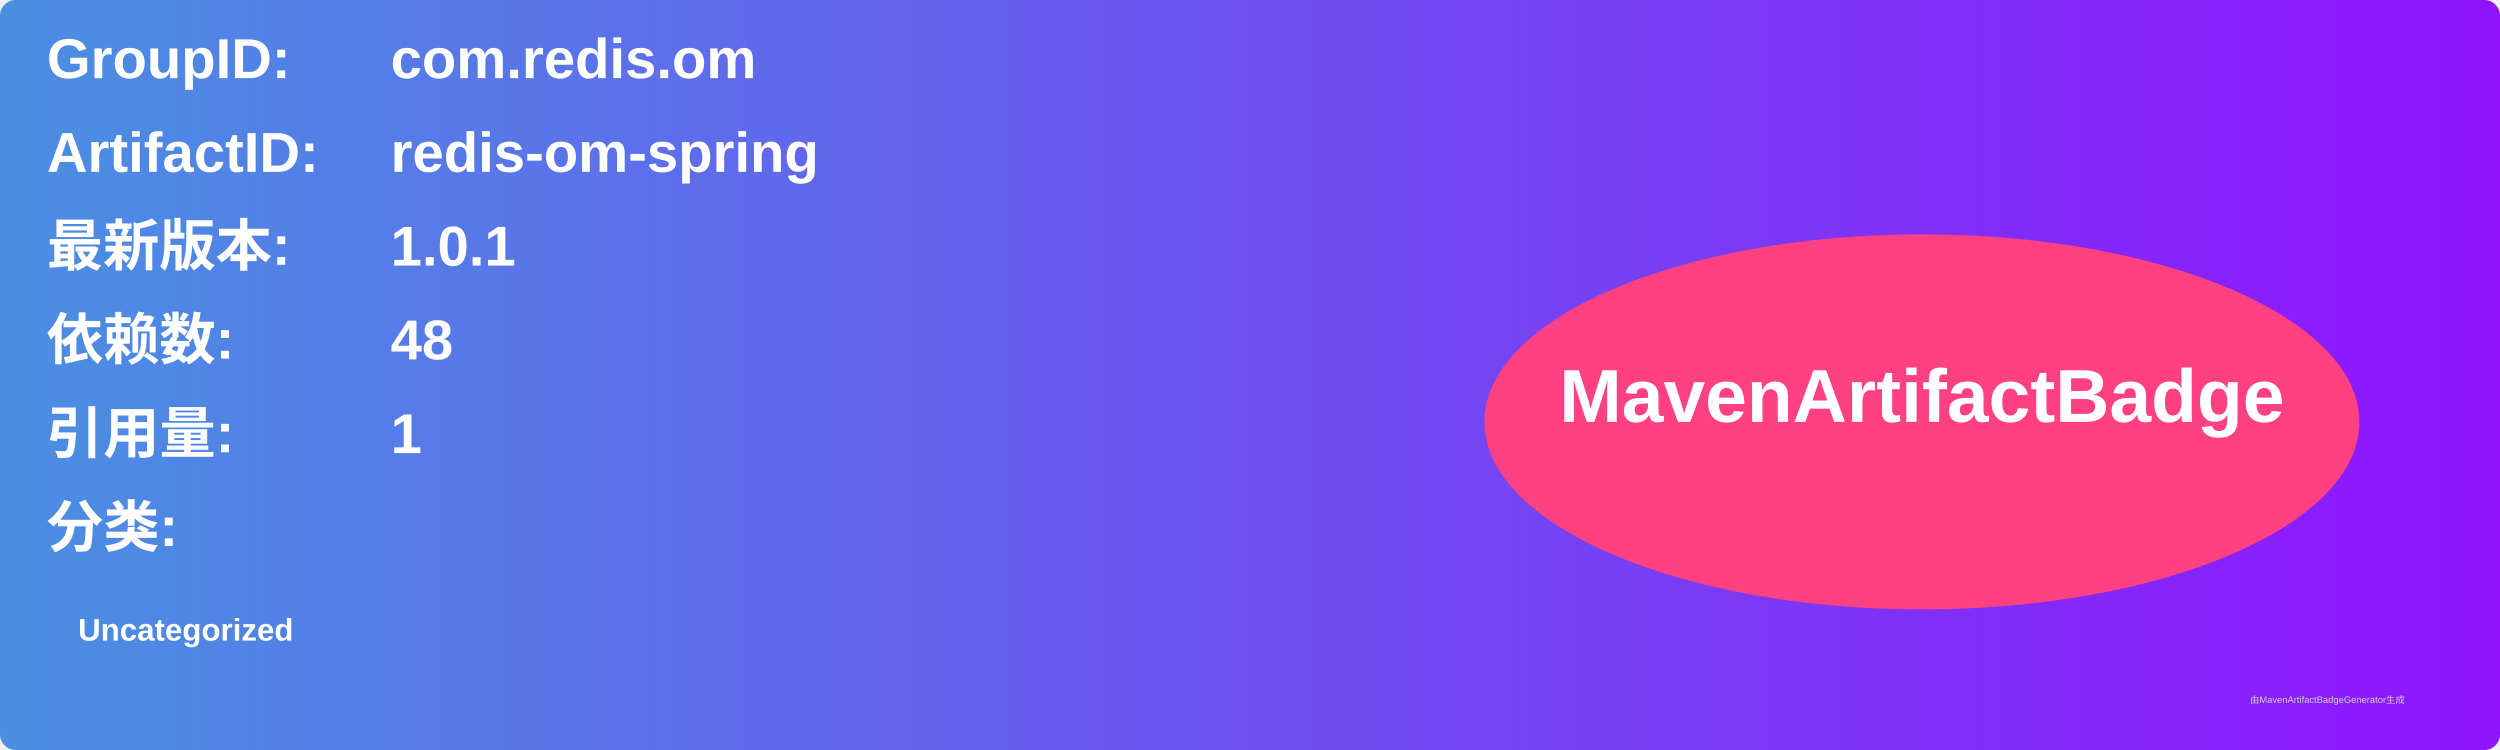
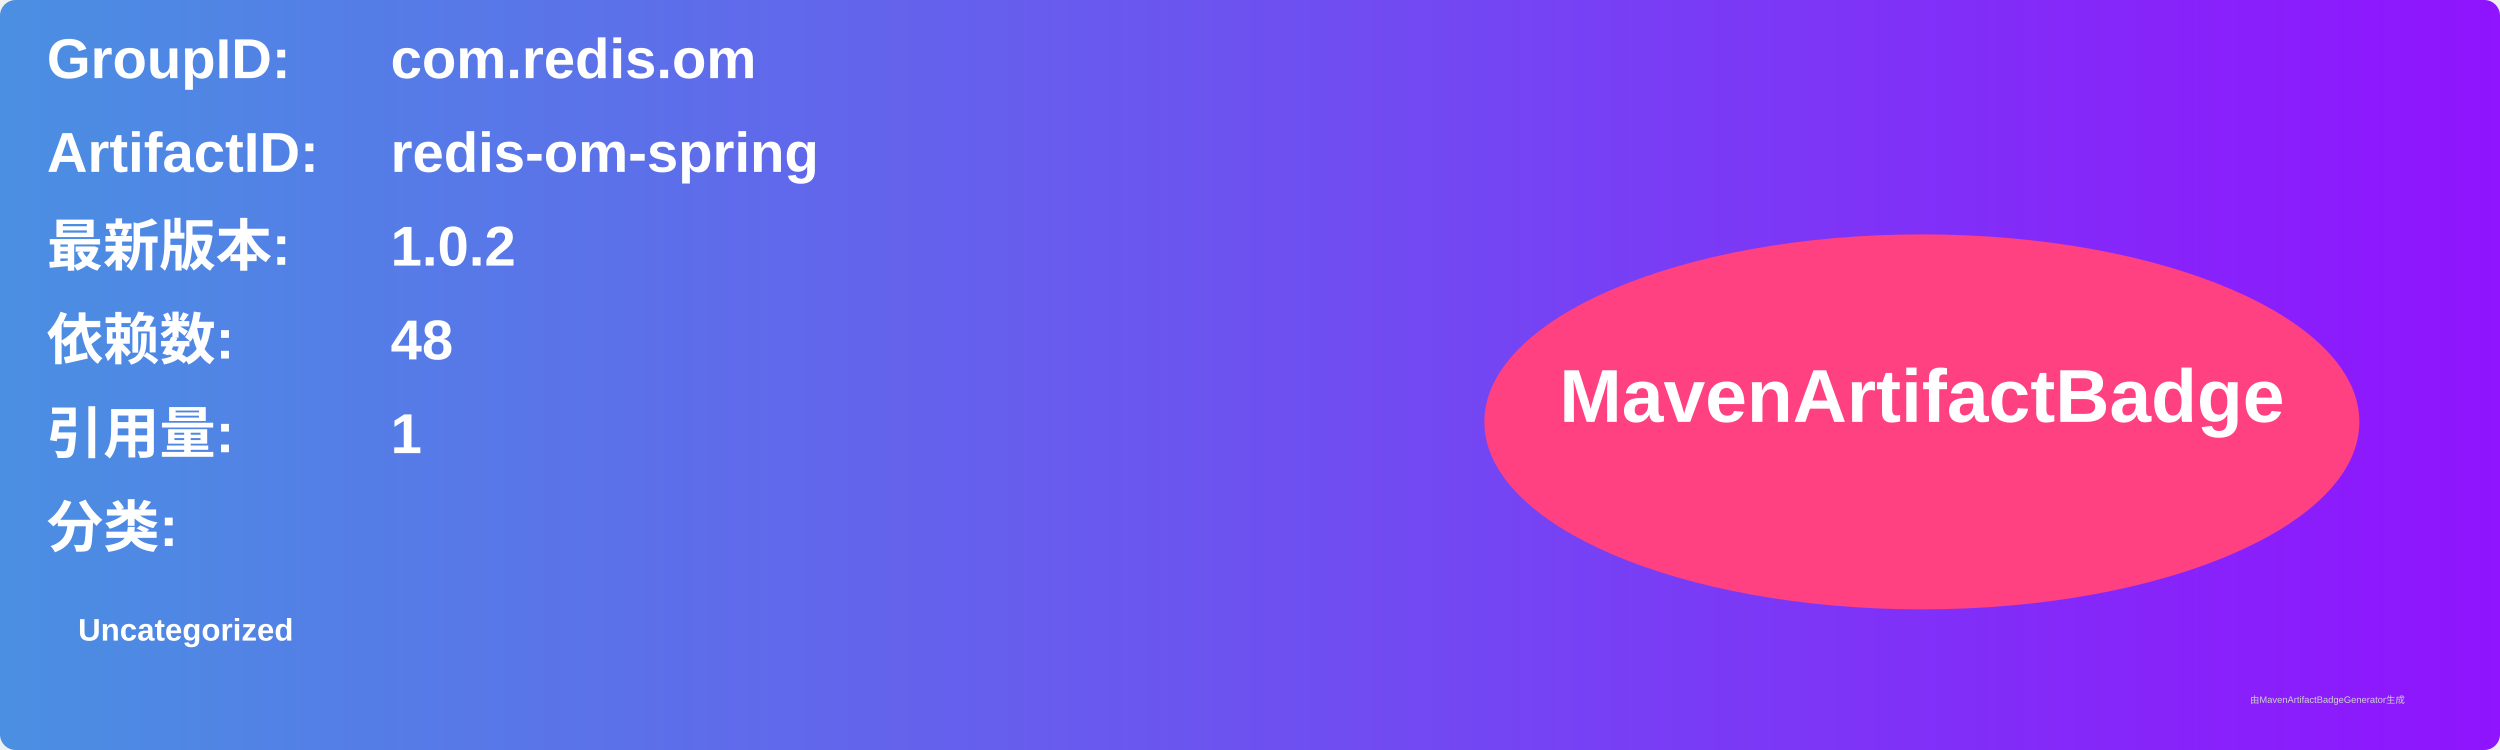
<svg xmlns="http://www.w3.org/2000/svg" width="800" height="240" viewBox="0 0 800 240">
  <linearGradient id="grad" x1="0%" y1="0%" x2="100%" y2="0%">
    <stop offset="0%" stop-color="#4a90e2" />
    <stop offset="100%" stop-color="#9013fe" />
  </linearGradient>
  <rect width="100%" height="100%" rx="5" ry="5" fill="url(#grad)" />
  <g transform="translate(15, 15)">
    <text x="0" y="10" font-family="Arial" font-size="18" fill="white" font-weight="bold" width="260">GroupID:</text>
    <text x="110" y="10" font-family="Arial" font-size="18" fill="white" font-weight="bold" width="460">com.redis.om</text>
    <text x="0" y="40" font-family="Arial" font-size="18" fill="white" font-weight="bold" width="260">ArtifactID:</text>
    <text x="110" y="40" font-family="Arial" font-size="18" fill="white" font-weight="bold" width="460">redis-om-spring</text>
    <text x="0" y="70" font-family="Arial" font-size="18" fill="white" font-weight="bold">最新版本:</text>
    <text x="110" y="70" font-family="Arial" font-size="18" fill="white" font-weight="bold">
-       <tspan font-weight="bold">1.0.1</tspan>
+       <tspan font-weight="bold">1.0.2</tspan>
    </text>
    <text x="0" y="100" font-family="Arial" font-size="18" fill="white" font-weight="bold">依赖数: </text>
    <text x="110" y="100" font-family="Arial" font-size="18" fill="white">
      <tspan font-weight="bold">48</tspan>
    </text>
    <text x="0" y="130" font-family="Arial" font-size="18" fill="white" font-weight="bold">引用量: </text>
    <text x="110" y="130" font-family="Arial" font-size="18" fill="white">
      <tspan font-weight="bold">1</tspan>
    </text>
    <text x="0" y="160" font-family="Arial" font-size="18" fill="white" font-weight="bold">分类:</text>
    <text x="10" y="190" font-family="Arial" font-size="10" fill="white">
      <tspan font-weight="bold">Uncategorized</tspan>
    </text>
    <ellipse cx="600" cy="120" rx="140" ry="60" fill="#ff4081" />
    <text x="600" y="120" text-anchor="middle" font-family="Arial" font-size="24" fill="white" font-weight="bold">MavenArtifactBadge</text>
  </g>
  <text x="720" y="225" font-family="Arial" font-size="3" fill="#d0d0d0">由MavenArtifactBadgeGenerator生成</text>
</svg>
